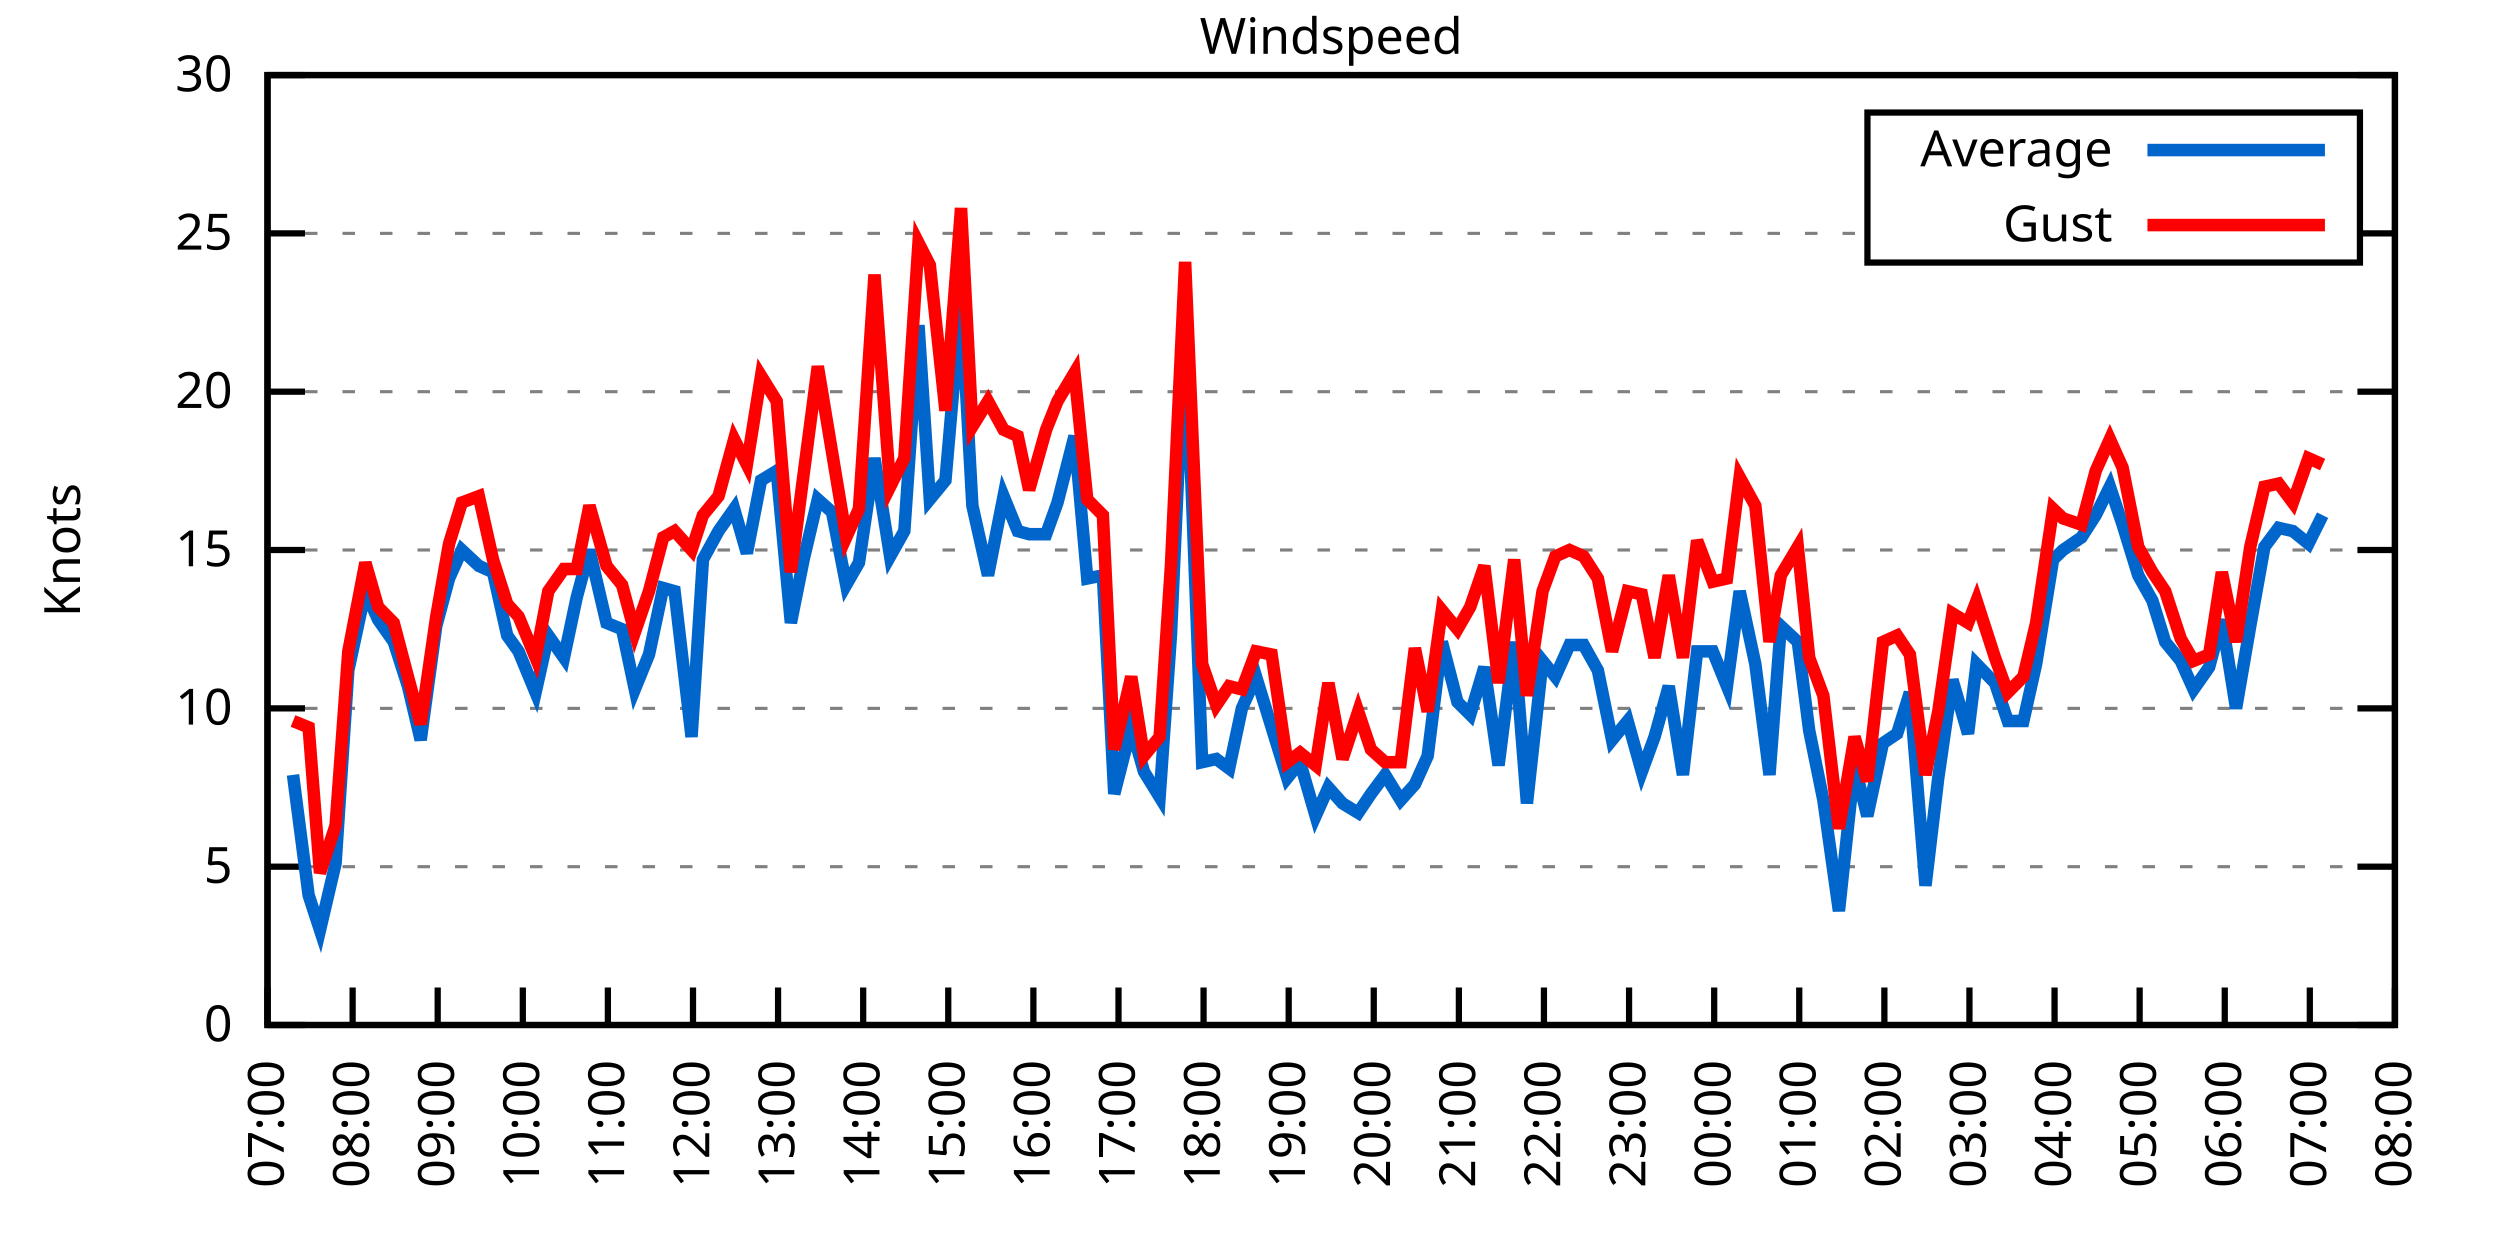
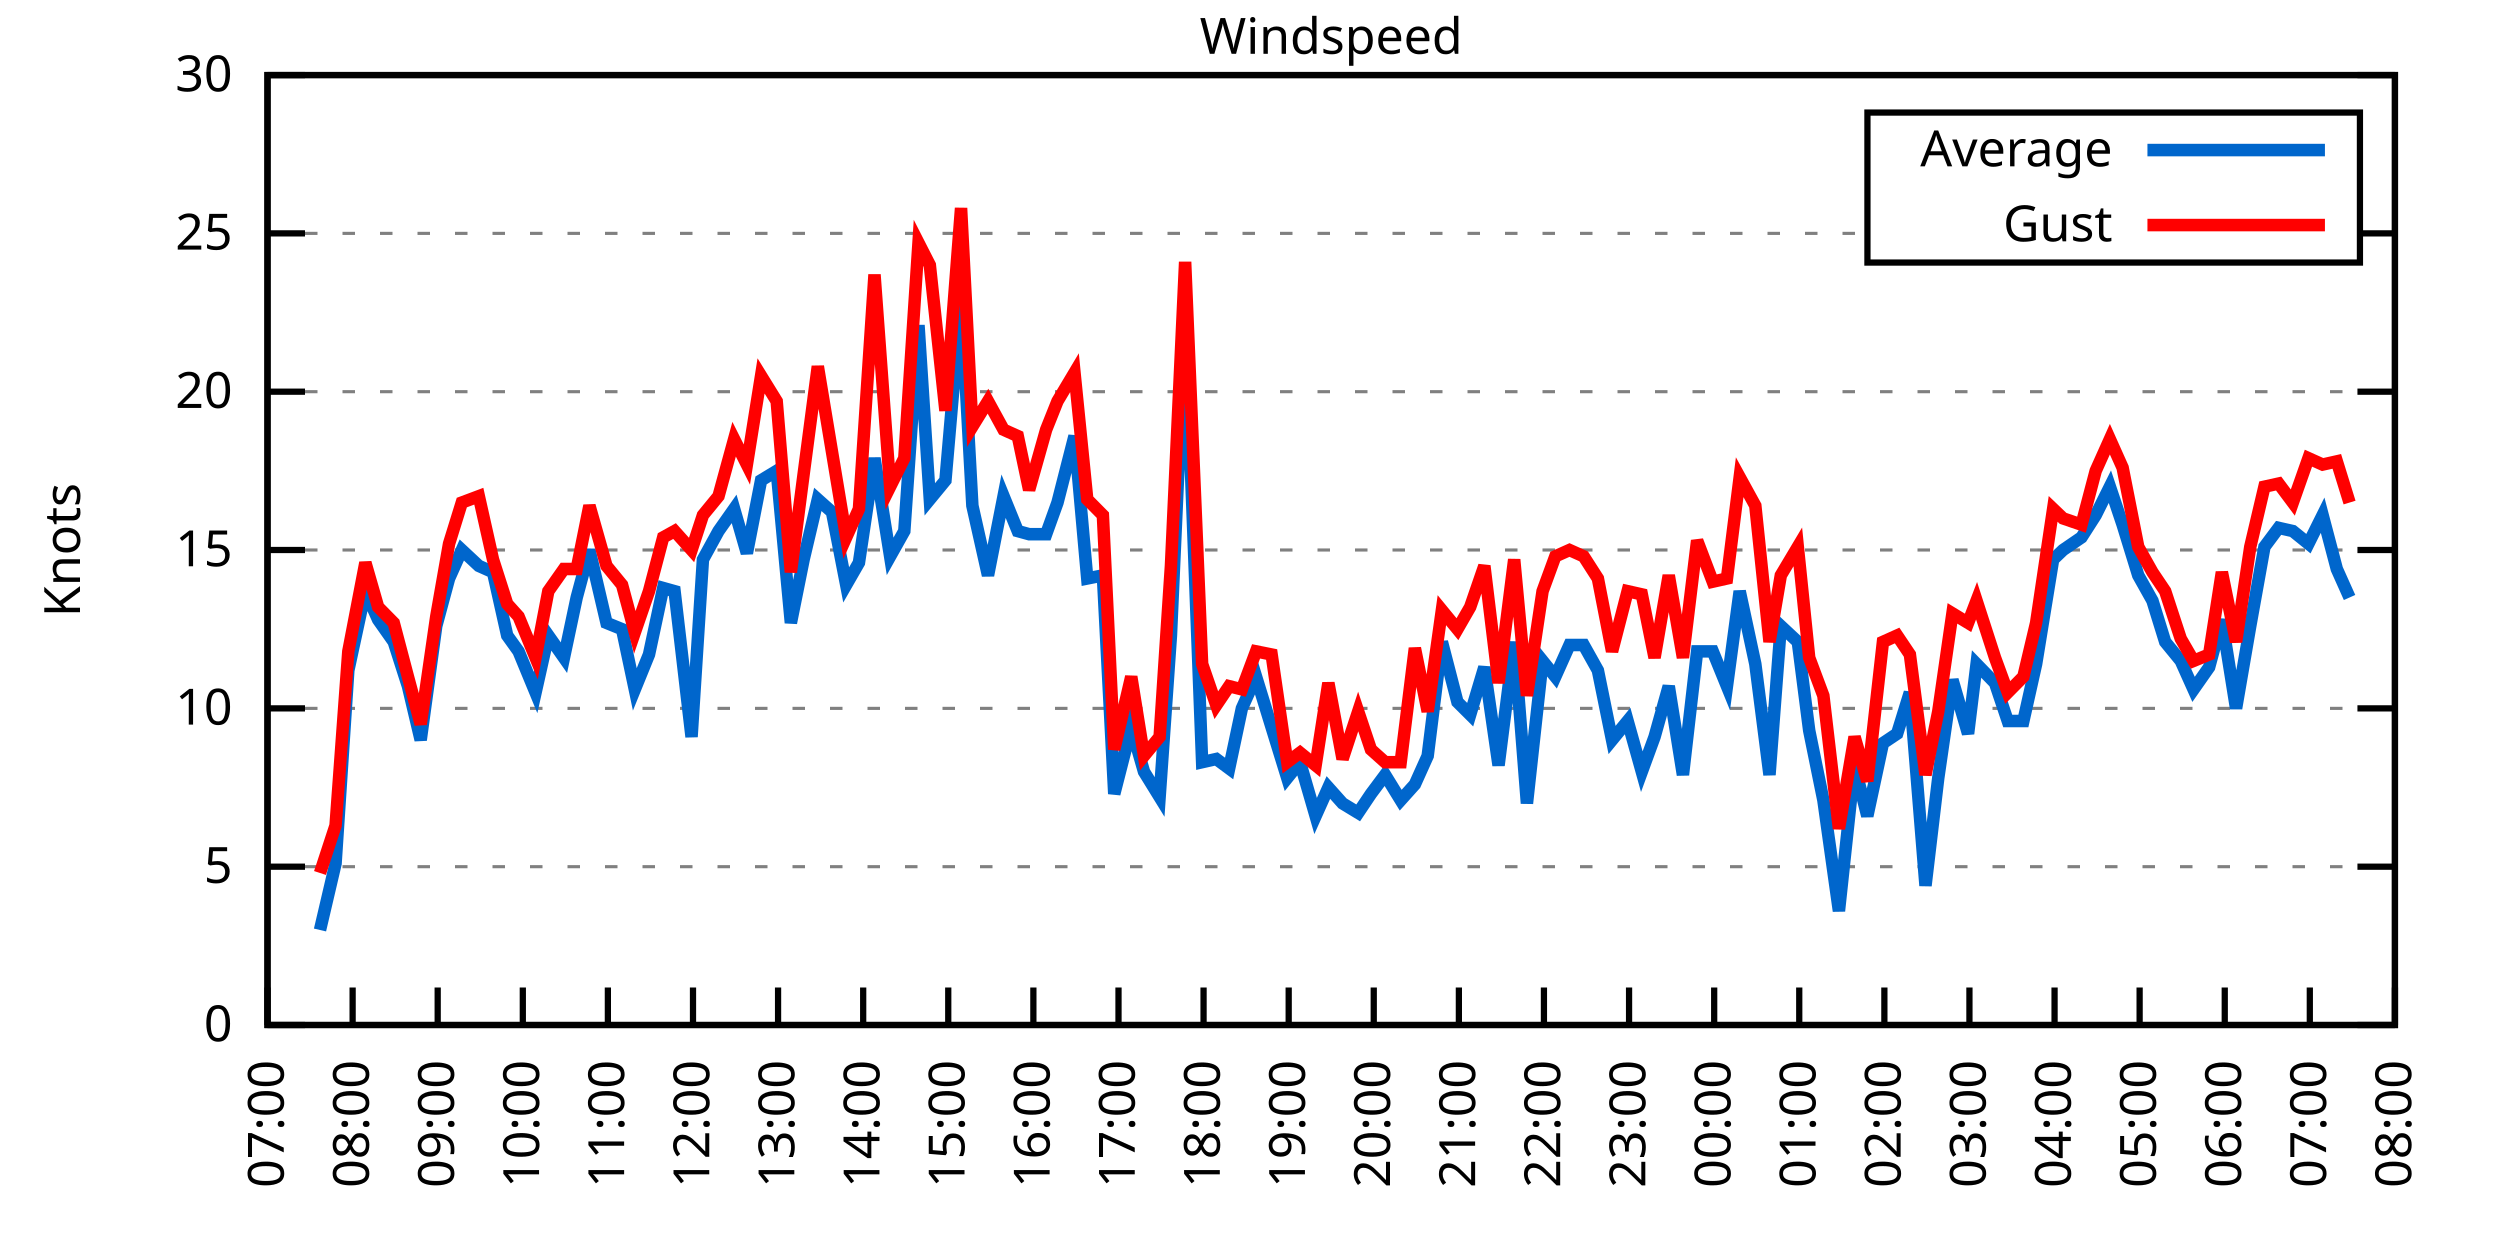
<svg xmlns="http://www.w3.org/2000/svg" xmlns:xlink="http://www.w3.org/1999/xlink" width="400" height="200" viewBox="0 0 400 200">
  <g id="gnuplot_canvas">
    <rect x="0" y="0" width="400" height="200" fill="none" />
    <defs>
      <circle id="gpDot" r="0.5" stroke-width="0.5" stroke="currentColor" />
      <path id="gpPt0" stroke-width="0.333" stroke="currentColor" d="M-1,0 h2 M0,-1 v2" />
      <path id="gpPt1" stroke-width="0.333" stroke="currentColor" d="M-1,-1 L1,1 M1,-1 L-1,1" />
      <path id="gpPt2" stroke-width="0.333" stroke="currentColor" d="M-1,0 L1,0 M0,-1 L0,1 M-1,-1 L1,1 M-1,1 L1,-1" />
      <rect id="gpPt3" stroke-width="0.333" stroke="currentColor" x="-1" y="-1" width="2" height="2" />
      <rect id="gpPt4" stroke-width="0.333" stroke="currentColor" fill="currentColor" x="-1" y="-1" width="2" height="2" />
      <circle id="gpPt5" stroke-width="0.333" stroke="currentColor" cx="0" cy="0" r="1" />
      <use xlink:href="#gpPt5" id="gpPt6" fill="currentColor" stroke="none" />
      <path id="gpPt7" stroke-width="0.333" stroke="currentColor" d="M0,-1.33 L-1.33,0.67 L1.33,0.67 z" />
      <use xlink:href="#gpPt7" id="gpPt8" fill="currentColor" stroke="none" />
      <use xlink:href="#gpPt7" id="gpPt9" stroke="currentColor" transform="rotate(180)" />
      <use xlink:href="#gpPt9" id="gpPt10" fill="currentColor" stroke="none" />
      <use xlink:href="#gpPt3" id="gpPt11" stroke="currentColor" transform="rotate(45)" />
      <use xlink:href="#gpPt11" id="gpPt12" fill="currentColor" stroke="none" />
      <path id="gpPt13" stroke-width="0.333" stroke="currentColor" d="M0,1.330 L1.265,0.411 L0.782,-1.067 L-0.782,-1.076 L-1.265,0.411 z" />
      <use xlink:href="#gpPt13" id="gpPt14" fill="currentColor" stroke="none" />
      <filter id="textbox" filterUnits="objectBoundingBox" x="0" y="0" height="1" width="1">
        <feFlood flood-color="white" flood-opacity="1" result="bgnd" />
        <feComposite in="SourceGraphic" in2="bgnd" operator="atop" />
      </filter>
      <filter id="greybox" filterUnits="objectBoundingBox" x="0" y="0" height="1" width="1">
        <feFlood flood-color="lightgrey" flood-opacity="1" result="grey" />
        <feComposite in="SourceGraphic" in2="grey" operator="atop" />
      </filter>
    </defs>
    <g fill="none" color="white" stroke="currentColor" stroke-width="1.00" stroke-linecap="butt" stroke-linejoin="miter">
</g>
    <g fill="none" color="black" stroke="currentColor" stroke-width="1.00" stroke-linecap="butt" stroke-linejoin="miter">
      <g stroke="none" shape-rendering="crispEdges">
        <polygon fill="rgb(255, 255, 255)" points="42.80,164.00 383.18,164.00 383.18,12.02 42.80,12.02 " />
      </g>
    </g>
    <g fill="none" color="black" stroke="currentColor" stroke-width="1.00" stroke-linecap="butt" stroke-linejoin="miter">
</g>
    <g fill="none" color="black" stroke="black" stroke-width="0.50" stroke-linecap="butt" stroke-linejoin="miter">
</g>
    <g fill="none" color="gray" stroke="currentColor" stroke-width="0.50" stroke-linecap="butt" stroke-linejoin="miter">
      <path stroke="gray" stroke-dasharray="2,4" class="gridline" d="M42.80,164.00 L383.19,164.00  " />
    </g>
    <g fill="none" color="gray" stroke="gray" stroke-width="1.00" stroke-linecap="butt" stroke-linejoin="miter">
</g>
    <g fill="none" color="black" stroke="currentColor" stroke-width="1.00" stroke-linecap="butt" stroke-linejoin="miter">
      <path stroke="black" d="M42.80,164.00 L48.80,164.00 M383.19,164.00 L377.19,164.00  " />
      <g transform="translate(37.20,166.60)" stroke="none" fill="black" font-family="Sans" font-size="8.00" text-anchor="end">
        <text>
          <tspan font-family="Sans"> 0</tspan>
        </text>
      </g>
    </g>
    <g fill="none" color="black" stroke="currentColor" stroke-width="1.00" stroke-linecap="butt" stroke-linejoin="miter">
</g>
    <g fill="none" color="black" stroke="black" stroke-width="0.50" stroke-linecap="butt" stroke-linejoin="miter">
</g>
    <g fill="none" color="gray" stroke="currentColor" stroke-width="0.50" stroke-linecap="butt" stroke-linejoin="miter">
      <path stroke="gray" stroke-dasharray="2,4" class="gridline" d="M42.80,138.67 L383.19,138.67  " />
    </g>
    <g fill="none" color="gray" stroke="gray" stroke-width="1.00" stroke-linecap="butt" stroke-linejoin="miter">
</g>
    <g fill="none" color="black" stroke="currentColor" stroke-width="1.00" stroke-linecap="butt" stroke-linejoin="miter">
      <path stroke="black" d="M42.80,138.67 L48.80,138.67 M383.19,138.67 L377.19,138.67  " />
      <g transform="translate(37.20,141.27)" stroke="none" fill="black" font-family="Sans" font-size="8.00" text-anchor="end">
        <text>
          <tspan font-family="Sans"> 5</tspan>
        </text>
      </g>
    </g>
    <g fill="none" color="black" stroke="currentColor" stroke-width="1.00" stroke-linecap="butt" stroke-linejoin="miter">
</g>
    <g fill="none" color="black" stroke="black" stroke-width="0.50" stroke-linecap="butt" stroke-linejoin="miter">
</g>
    <g fill="none" color="gray" stroke="currentColor" stroke-width="0.50" stroke-linecap="butt" stroke-linejoin="miter">
      <path stroke="gray" stroke-dasharray="2,4" class="gridline" d="M42.80,113.34 L383.19,113.34  " />
    </g>
    <g fill="none" color="gray" stroke="gray" stroke-width="1.00" stroke-linecap="butt" stroke-linejoin="miter">
</g>
    <g fill="none" color="black" stroke="currentColor" stroke-width="1.00" stroke-linecap="butt" stroke-linejoin="miter">
      <path stroke="black" d="M42.80,113.34 L48.80,113.34 M383.19,113.34 L377.19,113.34  " />
      <g transform="translate(37.20,115.94)" stroke="none" fill="black" font-family="Sans" font-size="8.00" text-anchor="end">
        <text>
          <tspan font-family="Sans"> 10</tspan>
        </text>
      </g>
    </g>
    <g fill="none" color="black" stroke="currentColor" stroke-width="1.00" stroke-linecap="butt" stroke-linejoin="miter">
</g>
    <g fill="none" color="black" stroke="black" stroke-width="0.50" stroke-linecap="butt" stroke-linejoin="miter">
</g>
    <g fill="none" color="gray" stroke="currentColor" stroke-width="0.50" stroke-linecap="butt" stroke-linejoin="miter">
      <path stroke="gray" stroke-dasharray="2,4" class="gridline" d="M42.80,88.00 L383.19,88.00  " />
    </g>
    <g fill="none" color="gray" stroke="gray" stroke-width="1.00" stroke-linecap="butt" stroke-linejoin="miter">
</g>
    <g fill="none" color="black" stroke="currentColor" stroke-width="1.00" stroke-linecap="butt" stroke-linejoin="miter">
      <path stroke="black" d="M42.80,88.00 L48.80,88.00 M383.19,88.00 L377.19,88.00  " />
      <g transform="translate(37.20,90.60)" stroke="none" fill="black" font-family="Sans" font-size="8.00" text-anchor="end">
        <text>
          <tspan font-family="Sans"> 15</tspan>
        </text>
      </g>
    </g>
    <g fill="none" color="black" stroke="currentColor" stroke-width="1.00" stroke-linecap="butt" stroke-linejoin="miter">
</g>
    <g fill="none" color="black" stroke="black" stroke-width="0.50" stroke-linecap="butt" stroke-linejoin="miter">
</g>
    <g fill="none" color="gray" stroke="currentColor" stroke-width="0.50" stroke-linecap="butt" stroke-linejoin="miter">
      <path stroke="gray" stroke-dasharray="2,4" class="gridline" d="M42.80,62.67 L383.19,62.67  " />
    </g>
    <g fill="none" color="gray" stroke="gray" stroke-width="1.00" stroke-linecap="butt" stroke-linejoin="miter">
</g>
    <g fill="none" color="black" stroke="currentColor" stroke-width="1.00" stroke-linecap="butt" stroke-linejoin="miter">
      <path stroke="black" d="M42.80,62.67 L48.80,62.67 M383.19,62.67 L377.19,62.67  " />
      <g transform="translate(37.20,65.27)" stroke="none" fill="black" font-family="Sans" font-size="8.00" text-anchor="end">
        <text>
          <tspan font-family="Sans"> 20</tspan>
        </text>
      </g>
    </g>
    <g fill="none" color="black" stroke="currentColor" stroke-width="1.00" stroke-linecap="butt" stroke-linejoin="miter">
</g>
    <g fill="none" color="black" stroke="black" stroke-width="0.50" stroke-linecap="butt" stroke-linejoin="miter">
</g>
    <g fill="none" color="gray" stroke="currentColor" stroke-width="0.50" stroke-linecap="butt" stroke-linejoin="miter">
      <path stroke="gray" stroke-dasharray="2,4" class="gridline" d="M42.80,37.34 L298.79,37.34 M377.59,37.34 L383.19,37.34  " />
    </g>
    <g fill="none" color="gray" stroke="gray" stroke-width="1.00" stroke-linecap="butt" stroke-linejoin="miter">
</g>
    <g fill="none" color="black" stroke="currentColor" stroke-width="1.00" stroke-linecap="butt" stroke-linejoin="miter">
      <path stroke="black" d="M42.80,37.34 L48.80,37.34 M383.19,37.34 L377.19,37.34  " />
      <g transform="translate(37.20,39.94)" stroke="none" fill="black" font-family="Sans" font-size="8.00" text-anchor="end">
        <text>
          <tspan font-family="Sans"> 25</tspan>
        </text>
      </g>
    </g>
    <g fill="none" color="black" stroke="currentColor" stroke-width="1.00" stroke-linecap="butt" stroke-linejoin="miter">
</g>
    <g fill="none" color="black" stroke="black" stroke-width="0.50" stroke-linecap="butt" stroke-linejoin="miter">
</g>
    <g fill="none" color="gray" stroke="currentColor" stroke-width="0.50" stroke-linecap="butt" stroke-linejoin="miter">
      <path stroke="gray" stroke-dasharray="2,4" class="gridline" d="M42.80,12.01 L383.19,12.01  " />
    </g>
    <g fill="none" color="gray" stroke="gray" stroke-width="1.00" stroke-linecap="butt" stroke-linejoin="miter">
</g>
    <g fill="none" color="black" stroke="currentColor" stroke-width="1.00" stroke-linecap="butt" stroke-linejoin="miter">
      <path stroke="black" d="M42.80,12.01 L48.80,12.01 M383.19,12.01 L377.19,12.01  " />
      <g transform="translate(37.20,14.61)" stroke="none" fill="black" font-family="Sans" font-size="8.00" text-anchor="end">
        <text>
          <tspan font-family="Sans"> 30</tspan>
        </text>
      </g>
    </g>
    <g fill="none" color="black" stroke="currentColor" stroke-width="1.00" stroke-linecap="butt" stroke-linejoin="miter">
      <path stroke="black" d="M42.80,164.00 L42.80,158.00  " />
      <g transform="translate(45.40,169.60) rotate(270.00)" stroke="none" fill="black" font-family="Sans" font-size="8.00" text-anchor="end">
        <text>
          <tspan font-family="Sans">07:00</tspan>
        </text>
      </g>
    </g>
    <g fill="none" color="black" stroke="currentColor" stroke-width="1.00" stroke-linecap="butt" stroke-linejoin="miter">
      <path stroke="black" d="M56.42,164.00 L56.42,158.00  " />
      <g transform="translate(59.02,169.60) rotate(270.00)" stroke="none" fill="black" font-family="Sans" font-size="8.00" text-anchor="end">
        <text>
          <tspan font-family="Sans">08:00</tspan>
        </text>
      </g>
    </g>
    <g fill="none" color="black" stroke="currentColor" stroke-width="1.00" stroke-linecap="butt" stroke-linejoin="miter">
      <path stroke="black" d="M70.03,164.00 L70.03,158.00  " />
      <g transform="translate(72.63,169.60) rotate(270.00)" stroke="none" fill="black" font-family="Sans" font-size="8.00" text-anchor="end">
        <text>
          <tspan font-family="Sans">09:00</tspan>
        </text>
      </g>
    </g>
    <g fill="none" color="black" stroke="currentColor" stroke-width="1.00" stroke-linecap="butt" stroke-linejoin="miter">
      <path stroke="black" d="M83.65,164.00 L83.65,158.00  " />
      <g transform="translate(86.25,169.60) rotate(270.00)" stroke="none" fill="black" font-family="Sans" font-size="8.00" text-anchor="end">
        <text>
          <tspan font-family="Sans">10:00</tspan>
        </text>
      </g>
    </g>
    <g fill="none" color="black" stroke="currentColor" stroke-width="1.00" stroke-linecap="butt" stroke-linejoin="miter">
      <path stroke="black" d="M97.26,164.00 L97.26,158.00  " />
      <g transform="translate(99.86,169.60) rotate(270.00)" stroke="none" fill="black" font-family="Sans" font-size="8.00" text-anchor="end">
        <text>
          <tspan font-family="Sans">11:00</tspan>
        </text>
      </g>
    </g>
    <g fill="none" color="black" stroke="currentColor" stroke-width="1.00" stroke-linecap="butt" stroke-linejoin="miter">
      <path stroke="black" d="M110.88,164.00 L110.88,158.00  " />
      <g transform="translate(113.48,169.60) rotate(270.00)" stroke="none" fill="black" font-family="Sans" font-size="8.00" text-anchor="end">
        <text>
          <tspan font-family="Sans">12:00</tspan>
        </text>
      </g>
    </g>
    <g fill="none" color="black" stroke="currentColor" stroke-width="1.00" stroke-linecap="butt" stroke-linejoin="miter">
      <path stroke="black" d="M124.49,164.00 L124.49,158.00  " />
      <g transform="translate(127.09,169.60) rotate(270.00)" stroke="none" fill="black" font-family="Sans" font-size="8.00" text-anchor="end">
        <text>
          <tspan font-family="Sans">13:00</tspan>
        </text>
      </g>
    </g>
    <g fill="none" color="black" stroke="currentColor" stroke-width="1.00" stroke-linecap="butt" stroke-linejoin="miter">
      <path stroke="black" d="M138.11,164.00 L138.11,158.00  " />
      <g transform="translate(140.71,169.60) rotate(270.00)" stroke="none" fill="black" font-family="Sans" font-size="8.00" text-anchor="end">
        <text>
          <tspan font-family="Sans">14:00</tspan>
        </text>
      </g>
    </g>
    <g fill="none" color="black" stroke="currentColor" stroke-width="1.00" stroke-linecap="butt" stroke-linejoin="miter">
      <path stroke="black" d="M151.72,164.00 L151.72,158.00  " />
      <g transform="translate(154.32,169.60) rotate(270.00)" stroke="none" fill="black" font-family="Sans" font-size="8.00" text-anchor="end">
        <text>
          <tspan font-family="Sans">15:00</tspan>
        </text>
      </g>
    </g>
    <g fill="none" color="black" stroke="currentColor" stroke-width="1.00" stroke-linecap="butt" stroke-linejoin="miter">
      <path stroke="black" d="M165.34,164.00 L165.34,158.00  " />
      <g transform="translate(167.94,169.60) rotate(270.00)" stroke="none" fill="black" font-family="Sans" font-size="8.00" text-anchor="end">
        <text>
          <tspan font-family="Sans">16:00</tspan>
        </text>
      </g>
    </g>
    <g fill="none" color="black" stroke="currentColor" stroke-width="1.00" stroke-linecap="butt" stroke-linejoin="miter">
      <path stroke="black" d="M178.96,164.00 L178.96,158.00  " />
      <g transform="translate(181.56,169.60) rotate(270.00)" stroke="none" fill="black" font-family="Sans" font-size="8.00" text-anchor="end">
        <text>
          <tspan font-family="Sans">17:00</tspan>
        </text>
      </g>
    </g>
    <g fill="none" color="black" stroke="currentColor" stroke-width="1.00" stroke-linecap="butt" stroke-linejoin="miter">
      <path stroke="black" d="M192.57,164.00 L192.57,158.00  " />
      <g transform="translate(195.17,169.60) rotate(270.00)" stroke="none" fill="black" font-family="Sans" font-size="8.00" text-anchor="end">
        <text>
          <tspan font-family="Sans">18:00</tspan>
        </text>
      </g>
    </g>
    <g fill="none" color="black" stroke="currentColor" stroke-width="1.00" stroke-linecap="butt" stroke-linejoin="miter">
      <path stroke="black" d="M206.19,164.00 L206.19,158.00  " />
      <g transform="translate(208.79,169.60) rotate(270.00)" stroke="none" fill="black" font-family="Sans" font-size="8.00" text-anchor="end">
        <text>
          <tspan font-family="Sans">19:00</tspan>
        </text>
      </g>
    </g>
    <g fill="none" color="black" stroke="currentColor" stroke-width="1.00" stroke-linecap="butt" stroke-linejoin="miter">
      <path stroke="black" d="M219.80,164.00 L219.80,158.00  " />
      <g transform="translate(222.40,169.60) rotate(270.00)" stroke="none" fill="black" font-family="Sans" font-size="8.00" text-anchor="end">
        <text>
          <tspan font-family="Sans">20:00</tspan>
        </text>
      </g>
    </g>
    <g fill="none" color="black" stroke="currentColor" stroke-width="1.00" stroke-linecap="butt" stroke-linejoin="miter">
      <path stroke="black" d="M233.42,164.00 L233.42,158.00  " />
      <g transform="translate(236.02,169.60) rotate(270.00)" stroke="none" fill="black" font-family="Sans" font-size="8.00" text-anchor="end">
        <text>
          <tspan font-family="Sans">21:00</tspan>
        </text>
      </g>
    </g>
    <g fill="none" color="black" stroke="currentColor" stroke-width="1.00" stroke-linecap="butt" stroke-linejoin="miter">
      <path stroke="black" d="M247.03,164.00 L247.03,158.00  " />
      <g transform="translate(249.63,169.60) rotate(270.00)" stroke="none" fill="black" font-family="Sans" font-size="8.00" text-anchor="end">
        <text>
          <tspan font-family="Sans">22:00</tspan>
        </text>
      </g>
    </g>
    <g fill="none" color="black" stroke="currentColor" stroke-width="1.00" stroke-linecap="butt" stroke-linejoin="miter">
      <path stroke="black" d="M260.65,164.00 L260.65,158.00  " />
      <g transform="translate(263.25,169.60) rotate(270.00)" stroke="none" fill="black" font-family="Sans" font-size="8.00" text-anchor="end">
        <text>
          <tspan font-family="Sans">23:00</tspan>
        </text>
      </g>
    </g>
    <g fill="none" color="black" stroke="currentColor" stroke-width="1.00" stroke-linecap="butt" stroke-linejoin="miter">
      <path stroke="black" d="M274.27,164.00 L274.27,158.00  " />
      <g transform="translate(276.87,169.60) rotate(270.00)" stroke="none" fill="black" font-family="Sans" font-size="8.00" text-anchor="end">
        <text>
          <tspan font-family="Sans">00:00</tspan>
        </text>
      </g>
    </g>
    <g fill="none" color="black" stroke="currentColor" stroke-width="1.00" stroke-linecap="butt" stroke-linejoin="miter">
      <path stroke="black" d="M287.88,164.00 L287.88,158.00  " />
      <g transform="translate(290.48,169.60) rotate(270.00)" stroke="none" fill="black" font-family="Sans" font-size="8.00" text-anchor="end">
        <text>
          <tspan font-family="Sans">01:00</tspan>
        </text>
      </g>
    </g>
    <g fill="none" color="black" stroke="currentColor" stroke-width="1.00" stroke-linecap="butt" stroke-linejoin="miter">
      <path stroke="black" d="M301.50,164.00 L301.50,158.00  " />
      <g transform="translate(304.10,169.60) rotate(270.00)" stroke="none" fill="black" font-family="Sans" font-size="8.00" text-anchor="end">
        <text>
          <tspan font-family="Sans">02:00</tspan>
        </text>
      </g>
    </g>
    <g fill="none" color="black" stroke="currentColor" stroke-width="1.00" stroke-linecap="butt" stroke-linejoin="miter">
      <path stroke="black" d="M315.11,164.00 L315.11,158.00  " />
      <g transform="translate(317.71,169.60) rotate(270.00)" stroke="none" fill="black" font-family="Sans" font-size="8.00" text-anchor="end">
        <text>
          <tspan font-family="Sans">03:00</tspan>
        </text>
      </g>
    </g>
    <g fill="none" color="black" stroke="currentColor" stroke-width="1.00" stroke-linecap="butt" stroke-linejoin="miter">
      <path stroke="black" d="M328.73,164.00 L328.73,158.00  " />
      <g transform="translate(331.33,169.60) rotate(270.00)" stroke="none" fill="black" font-family="Sans" font-size="8.00" text-anchor="end">
        <text>
          <tspan font-family="Sans">04:00</tspan>
        </text>
      </g>
    </g>
    <g fill="none" color="black" stroke="currentColor" stroke-width="1.00" stroke-linecap="butt" stroke-linejoin="miter">
      <path stroke="black" d="M342.34,164.00 L342.34,158.00  " />
      <g transform="translate(344.94,169.60) rotate(270.00)" stroke="none" fill="black" font-family="Sans" font-size="8.00" text-anchor="end">
        <text>
          <tspan font-family="Sans">05:00</tspan>
        </text>
      </g>
    </g>
    <g fill="none" color="black" stroke="currentColor" stroke-width="1.00" stroke-linecap="butt" stroke-linejoin="miter">
      <path stroke="black" d="M355.96,164.00 L355.96,158.00  " />
      <g transform="translate(358.56,169.60) rotate(270.00)" stroke="none" fill="black" font-family="Sans" font-size="8.00" text-anchor="end">
        <text>
          <tspan font-family="Sans">06:00</tspan>
        </text>
      </g>
    </g>
    <g fill="none" color="black" stroke="currentColor" stroke-width="1.00" stroke-linecap="butt" stroke-linejoin="miter">
      <path stroke="black" d="M369.57,164.00 L369.57,158.00  " />
      <g transform="translate(372.17,169.60) rotate(270.00)" stroke="none" fill="black" font-family="Sans" font-size="8.00" text-anchor="end">
        <text>
          <tspan font-family="Sans">07:00</tspan>
        </text>
      </g>
    </g>
    <g fill="none" color="black" stroke="currentColor" stroke-width="1.00" stroke-linecap="butt" stroke-linejoin="miter">
      <path stroke="black" d="M383.19,164.00 L383.19,158.00  " />
      <g transform="translate(385.79,169.60) rotate(270.00)" stroke="none" fill="black" font-family="Sans" font-size="8.00" text-anchor="end">
        <text>
          <tspan font-family="Sans">08:00</tspan>
        </text>
      </g>
    </g>
    <g fill="none" color="black" stroke="currentColor" stroke-width="1.00" stroke-linecap="butt" stroke-linejoin="miter">
</g>
    <g fill="none" color="black" stroke="currentColor" stroke-width="1.00" stroke-linecap="butt" stroke-linejoin="miter">
      <path stroke="black" d="M42.80,12.01 L42.80,164.00 L383.19,164.00 L383.19,12.01 L42.80,12.01 Z  " />
    </g>
    <g fill="none" color="black" stroke="currentColor" stroke-width="1.00" stroke-linecap="butt" stroke-linejoin="miter">
</g>
    <g fill="none" color="black" stroke="currentColor" stroke-width="1.00" stroke-linecap="butt" stroke-linejoin="miter">
      <path stroke="black" d="M298.79,42.01 L298.79,18.01 L377.59,18.01 L377.59,42.01 L298.79,42.01 Z  " />
    </g>
    <g id="Windspeed_plot_1">
      <g fill="none" color="white" stroke="black" stroke-width="2.00" stroke-linecap="butt" stroke-linejoin="miter">
</g>
      <g fill="none" color="black" stroke="currentColor" stroke-width="2.00" stroke-linecap="butt" stroke-linejoin="miter">
        <g transform="translate(337.99,26.61)" stroke="none" fill="black" font-family="Sans" font-size="8.00" text-anchor="end">
          <text>
            <tspan font-family="Sans">Average</tspan>
          </text>
        </g>
      </g>
      <g fill="none" color="black" stroke="currentColor" stroke-width="2.00" stroke-linecap="butt" stroke-linejoin="miter">
-         <path stroke="rgb(  0, 102, 204)" d="M343.59,24.01 L371.99,24.01 M46.88,123.98 L49.38,143.23 L51.20,148.80 L53.69,138.16 L55.73,107.26 L58.46,94.59   L60.50,99.15 L63.00,102.70 L65.27,109.79 L67.31,118.40 L69.80,100.16 L71.85,92.56 L73.89,88.00 L76.61,90.54   L78.88,91.55 L81.15,101.68 L82.97,104.22 L85.69,110.80 L87.73,101.68 L90.23,105.23 L92.27,95.60 L94.31,88.00   L97.04,99.66 L99.53,100.67 L101.57,110.30 L103.84,104.72 L106.11,94.08 L107.93,94.59 L110.65,117.90 L112.47,89.52   L114.96,84.97 L117.46,81.42 L119.50,88.51 L121.77,76.86 L124.27,75.34 L126.54,99.66 L128.58,89.52 L130.85,79.90   L133.12,81.93 L135.39,93.58 L137.43,90.03 L139.92,73.31 L142.42,89.02 L144.69,84.97 L146.96,52.03 L148.77,79.90   L151.27,76.86 L153.77,47.98 L155.58,80.91 L158.08,92.06 L160.57,79.39 L162.84,84.97 L164.66,85.47 L167.38,85.47   L169.20,80.41 L171.92,69.77 L173.96,92.56 L176.46,92.06 L178.28,127.02 L181.00,116.38 L183.04,123.47 L185.54,127.52   L187.35,101.68 L189.62,51.02 L192.34,121.95 L194.61,121.44 L196.66,122.96 L198.70,113.34 L200.97,108.27 L203.46,116.38   L205.96,124.48 L208.00,121.95 L210.50,130.56 L212.54,126.00 L214.81,128.54 L217.31,130.06 L219.35,127.02 L221.62,123.98   L224.11,128.03 L226.38,125.50 L228.43,120.94 L230.70,102.70 L233.19,112.32 L235.23,114.35 L237.50,106.75 L239.77,122.46   L242.27,102.70 L244.31,128.54 L246.81,105.74 L248.85,108.27 L251.12,103.20 L253.39,103.20 L255.66,107.26 L257.93,118.40   L260.42,115.36 L262.69,123.47 L264.73,117.90 L267.00,109.79 L269.27,123.98 L271.54,104.22 L274.04,104.22 L276.31,109.79   L278.35,94.59 L280.85,106.24 L283.12,123.98 L284.93,100.16 L287.65,102.70 L289.47,116.88 L291.74,128.03 L294.23,145.76   L296.73,122.46 L298.77,130.56 L301.27,118.91 L303.54,117.39 L305.58,110.80 L308.08,141.71 L310.12,124.48 L312.39,108.78   L314.89,117.39 L316.25,106.24 L319.20,109.28 L321.24,115.36 L323.74,115.36 L325.78,106.24 L328.50,89.52 L330.09,88.00   L333.04,85.98 L335.31,82.43 L337.58,77.87 L339.62,83.95 L342.12,92.06 L344.39,96.11 L346.43,102.70 L348.92,105.74   L350.97,110.30 L353.46,106.75 L355.50,99.15 L357.77,113.34 L360.04,100.16 L362.31,87.50 L364.58,84.46 L366.85,84.97   L369.35,86.99 L371.62,82.43  " />
+         <path stroke="rgb(  0, 102, 204)" d="M343.59,24.01 L371.99,24.01 M51.20,148.80 L53.69,138.16 L55.73,107.26 L58.46,94.59 L60.50,99.15 L63.00,102.70   L65.27,109.79 L67.31,118.40 L69.80,100.16 L71.85,92.56 L73.89,88.00 L76.61,90.54 L78.88,91.55 L81.15,101.68   L82.97,104.22 L85.69,110.80 L87.73,101.68 L90.23,105.23 L92.27,95.60 L94.31,88.00 L97.04,99.66 L99.53,100.67   L101.57,110.30 L103.84,104.72 L106.11,94.08 L107.93,94.59 L110.65,117.90 L112.47,89.52 L114.96,84.97 L117.46,81.42   L119.50,88.51 L121.77,76.86 L124.27,75.34 L126.54,99.66 L128.58,89.52 L130.85,79.90 L133.12,81.93 L135.39,93.58   L137.43,90.03 L139.92,73.31 L142.42,89.02 L144.69,84.97 L146.96,52.03 L148.77,79.90 L151.27,76.86 L153.77,47.98   L155.58,80.91 L158.08,92.06 L160.57,79.39 L162.84,84.97 L164.66,85.47 L167.38,85.47 L169.20,80.41 L171.92,69.77   L173.96,92.56 L176.46,92.06 L178.28,127.02 L181.00,116.38 L183.04,123.47 L185.54,127.52 L187.35,101.68 L189.62,51.02   L192.34,121.95 L194.61,121.44 L196.66,122.96 L198.70,113.34 L200.97,108.27 L203.46,116.38 L205.96,124.48 L208.00,121.95   L210.50,130.56 L212.54,126.00 L214.81,128.54 L217.31,130.06 L219.35,127.02 L221.62,123.98 L224.11,128.03 L226.38,125.50   L228.43,120.94 L230.70,102.70 L233.19,112.32 L235.23,114.35 L237.50,106.75 L239.77,122.46 L242.27,102.70 L244.31,128.54   L246.81,105.74 L248.85,108.27 L251.12,103.20 L253.39,103.20 L255.66,107.26 L257.93,118.40 L260.42,115.36 L262.69,123.47   L264.73,117.90 L267.00,109.79 L269.27,123.98 L271.54,104.22 L274.04,104.22 L276.31,109.79 L278.35,94.59 L280.85,106.24   L283.12,123.98 L284.93,100.16 L287.65,102.70 L289.47,116.88 L291.74,128.03 L294.23,145.76 L296.73,122.46 L298.77,130.56   L301.27,118.91 L303.54,117.39 L305.58,110.80 L308.08,141.71 L310.12,124.48 L312.39,108.78 L314.89,117.39 L316.25,106.24   L319.20,109.28 L321.24,115.36 L323.74,115.36 L325.78,106.24 L328.50,89.52 L330.09,88.00 L333.04,85.98 L335.31,82.43   L337.58,77.87 L339.62,83.95 L342.12,92.06 L344.39,96.11 L346.43,102.70 L348.92,105.74 L350.97,110.30 L353.46,106.75   L355.50,99.15 L357.77,113.34 L360.04,100.16 L362.31,87.50 L364.58,84.46 L366.85,84.97 L369.35,86.99 L371.62,82.43   L373.89,91.04 L375.93,95.60  " />
      </g>
    </g>
    <g id="Windspeed_plot_2">
      <g fill="none" color="black" stroke="currentColor" stroke-width="2.00" stroke-linecap="butt" stroke-linejoin="miter">
        <g transform="translate(337.99,38.61)" stroke="none" fill="black" font-family="Sans" font-size="8.00" text-anchor="end">
          <text>
            <tspan font-family="Sans">Gust</tspan>
          </text>
        </g>
      </g>
      <g fill="none" color="black" stroke="currentColor" stroke-width="2.00" stroke-linecap="butt" stroke-linejoin="miter">
-         <path stroke="rgb(255,   0,   0)" d="M343.59,36.01 L371.99,36.01 M46.88,115.36 L49.38,116.38 L51.20,139.68 L53.69,132.08 L55.73,104.22 L58.46,90.03   L60.50,97.12 L63.00,99.66 L65.27,108.27 L67.31,115.87 L69.80,98.64 L71.85,86.99 L73.89,80.41 L76.61,79.39   L78.88,89.52 L81.15,96.62 L82.97,98.64 L85.69,105.23 L87.73,94.59 L90.23,91.04 L92.27,91.04 L94.31,80.91   L97.04,90.54 L99.53,93.58 L101.57,101.18 L103.84,94.59 L106.11,85.98 L107.93,84.97 L110.65,88.00 L112.47,82.43   L114.96,79.39 L117.46,70.27 L119.50,74.33 L121.77,60.14 L124.27,64.19 L126.54,91.55 L128.58,75.85 L130.85,58.62   L133.12,72.30 L135.39,85.98 L137.43,81.42 L139.92,43.93 L142.42,77.87 L144.69,73.31 L146.96,38.86 L148.77,42.41   L151.27,65.71 L153.77,33.29 L155.58,68.25 L158.08,64.19 L160.57,68.75 L162.84,69.77 L164.66,78.38 L167.38,68.75   L169.20,64.19 L171.92,59.63 L173.96,79.90 L176.46,82.43 L178.28,119.92 L181.00,108.27 L183.04,120.94 L185.54,117.90   L187.35,90.54 L189.62,41.90 L192.34,106.24 L194.61,112.83 L196.66,109.79 L198.70,110.30 L200.97,104.22 L203.46,104.72   L205.96,121.95 L208.00,120.43 L210.50,122.46 L212.54,109.28 L214.81,121.44 L217.31,113.84 L219.35,119.92 L221.62,121.95   L224.11,121.95 L226.38,103.71 L228.43,113.84 L230.70,97.63 L233.19,100.67 L235.23,97.12 L237.50,90.54 L239.77,109.28   L242.27,89.52 L244.31,111.31 L246.81,94.59 L248.85,89.02 L251.12,88.00 L253.39,89.02 L255.66,92.56 L257.93,104.22   L260.42,94.59 L262.69,95.10 L264.73,105.23 L267.00,92.06 L269.27,105.23 L271.54,86.49 L274.04,93.07 L276.31,92.56   L278.35,76.35 L280.85,80.91 L283.12,102.70 L284.93,92.06 L287.65,87.50 L289.47,105.23 L291.74,111.31 L294.23,132.59   L296.73,117.90 L298.77,124.99 L301.27,102.70 L303.54,101.68 L305.58,104.72 L308.08,123.98 L310.12,113.84 L312.39,98.14   L314.89,99.66 L316.25,96.11 L319.20,105.23 L321.24,110.80 L323.74,108.27 L325.78,99.66 L328.50,81.42 L330.09,82.94   L333.04,83.95 L335.31,75.34 L337.58,70.27 L339.62,74.83 L342.12,87.50 L344.39,91.55 L346.43,94.59 L348.92,102.19   L350.97,105.74 L353.46,104.72 L355.50,91.55 L357.77,102.70 L360.04,87.50 L362.31,77.87 L364.58,77.37 L366.85,80.41   L369.35,73.31 L371.62,74.33  " />
+         <path stroke="rgb(255,   0,   0)" d="M343.59,36.01 L371.99,36.01 M51.20,139.68 L53.69,132.08 L55.73,104.22 L58.46,90.03 L60.50,97.12 L63.00,99.66   L65.27,108.27 L67.31,115.87 L69.80,98.64 L71.85,86.99 L73.89,80.41 L76.61,79.39 L78.88,89.52 L81.15,96.62   L82.97,98.64 L85.69,105.23 L87.73,94.59 L90.23,91.04 L92.27,91.04 L94.31,80.91 L97.04,90.54 L99.53,93.58   L101.57,101.18 L103.84,94.59 L106.11,85.98 L107.93,84.97 L110.65,88.00 L112.47,82.43 L114.96,79.39 L117.46,70.27   L119.50,74.33 L121.77,60.14 L124.27,64.19 L126.54,91.55 L128.58,75.85 L130.85,58.62 L133.12,72.30 L135.39,85.98   L137.43,81.42 L139.92,43.93 L142.42,77.87 L144.69,73.31 L146.96,38.86 L148.77,42.41 L151.27,65.71 L153.77,33.29   L155.58,68.25 L158.08,64.19 L160.57,68.75 L162.84,69.77 L164.66,78.38 L167.38,68.75 L169.20,64.19 L171.92,59.63   L173.96,79.90 L176.46,82.43 L178.28,119.92 L181.00,108.27 L183.04,120.94 L185.54,117.90 L187.35,90.54 L189.62,41.90   L192.34,106.24 L194.61,112.83 L196.66,109.79 L198.70,110.30 L200.97,104.22 L203.46,104.72 L205.96,121.95 L208.00,120.43   L210.50,122.46 L212.54,109.28 L214.81,121.44 L217.31,113.84 L219.35,119.92 L221.62,121.95 L224.11,121.95 L226.38,103.71   L228.43,113.84 L230.70,97.63 L233.19,100.67 L235.23,97.12 L237.50,90.54 L239.77,109.28 L242.27,89.52 L244.31,111.31   L246.81,94.59 L248.85,89.02 L251.12,88.00 L253.39,89.02 L255.66,92.56 L257.93,104.22 L260.42,94.59 L262.69,95.10   L264.73,105.23 L267.00,92.06 L269.27,105.23 L271.54,86.49 L274.04,93.07 L276.31,92.56 L278.35,76.35 L280.85,80.91   L283.12,102.70 L284.93,92.06 L287.65,87.50 L289.47,105.23 L291.74,111.31 L294.23,132.59 L296.73,117.90 L298.77,124.99   L301.27,102.70 L303.54,101.68 L305.58,104.72 L308.08,123.98 L310.12,113.84 L312.39,98.14 L314.89,99.66 L316.25,96.11   L319.20,105.23 L321.24,110.80 L323.74,108.27 L325.78,99.66 L328.50,81.42 L330.09,82.94 L333.04,83.95 L335.31,75.34   L337.58,70.27 L339.62,74.83 L342.12,87.50 L344.39,91.55 L346.43,94.59 L348.92,102.19 L350.97,105.74 L353.46,104.72   L355.50,91.55 L357.77,102.70 L360.04,87.50 L362.31,77.87 L364.58,77.37 L366.85,80.41 L369.35,73.31 L371.62,74.33   L373.89,73.82 L375.93,80.41  " />
      </g>
    </g>
    <g fill="none" color="black" stroke="currentColor" stroke-width="2.00" stroke-linecap="butt" stroke-linejoin="miter">
</g>
    <g fill="none" color="black" stroke="black" stroke-width="1.00" stroke-linecap="butt" stroke-linejoin="miter">
</g>
    <g fill="none" color="black" stroke="currentColor" stroke-width="1.00" stroke-linecap="butt" stroke-linejoin="miter">
      <path stroke="black" d="M42.80,12.01 L42.80,164.00 L383.19,164.00 L383.19,12.01 L42.80,12.01 Z  " />
      <g transform="translate(12.80,88.01) rotate(270.00)" stroke="none" fill="black" font-family="Sans" font-size="8.00" text-anchor="middle">
        <text>
          <tspan font-family="Sans">Knots</tspan>
        </text>
      </g>
    </g>
    <g fill="none" color="black" stroke="currentColor" stroke-width="1.00" stroke-linecap="butt" stroke-linejoin="miter">
</g>
    <g fill="none" color="black" stroke="currentColor" stroke-width="1.00" stroke-linecap="butt" stroke-linejoin="miter">
      <g transform="translate(212.99,8.61)" stroke="none" fill="black" font-family="Sans" font-size="8.00" text-anchor="middle">
        <text>
          <tspan font-family="Sans">Windspeed</tspan>
        </text>
      </g>
    </g>
    <g fill="none" color="black" stroke="currentColor" stroke-width="1.00" stroke-linecap="butt" stroke-linejoin="miter">
</g>
  </g>
</svg>
